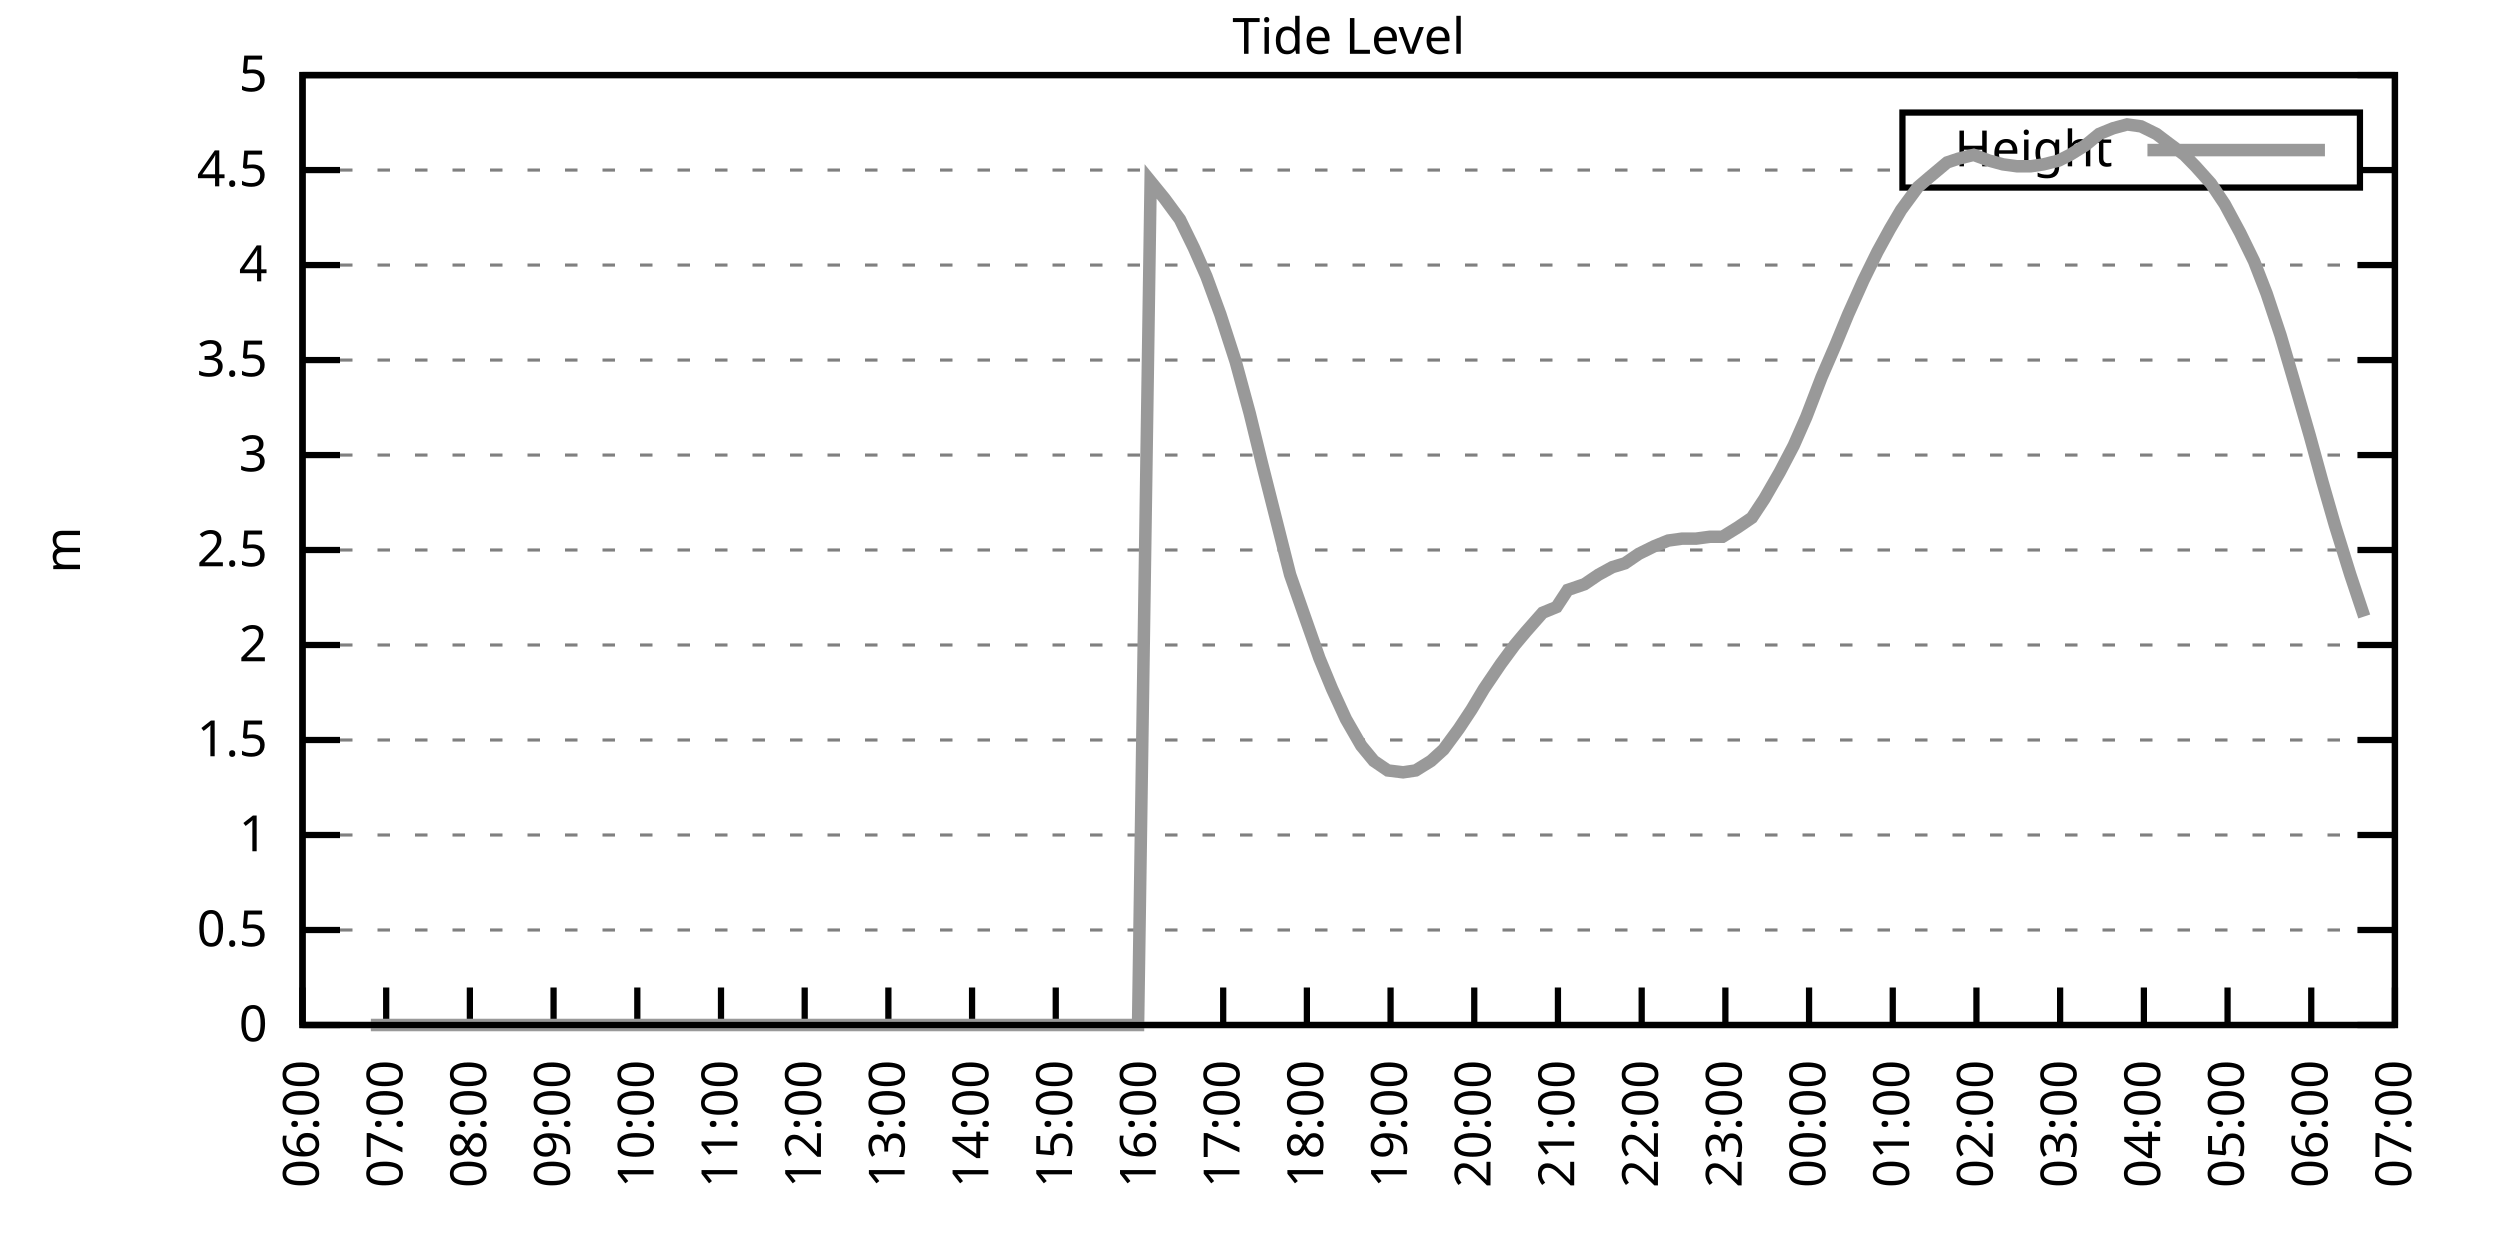
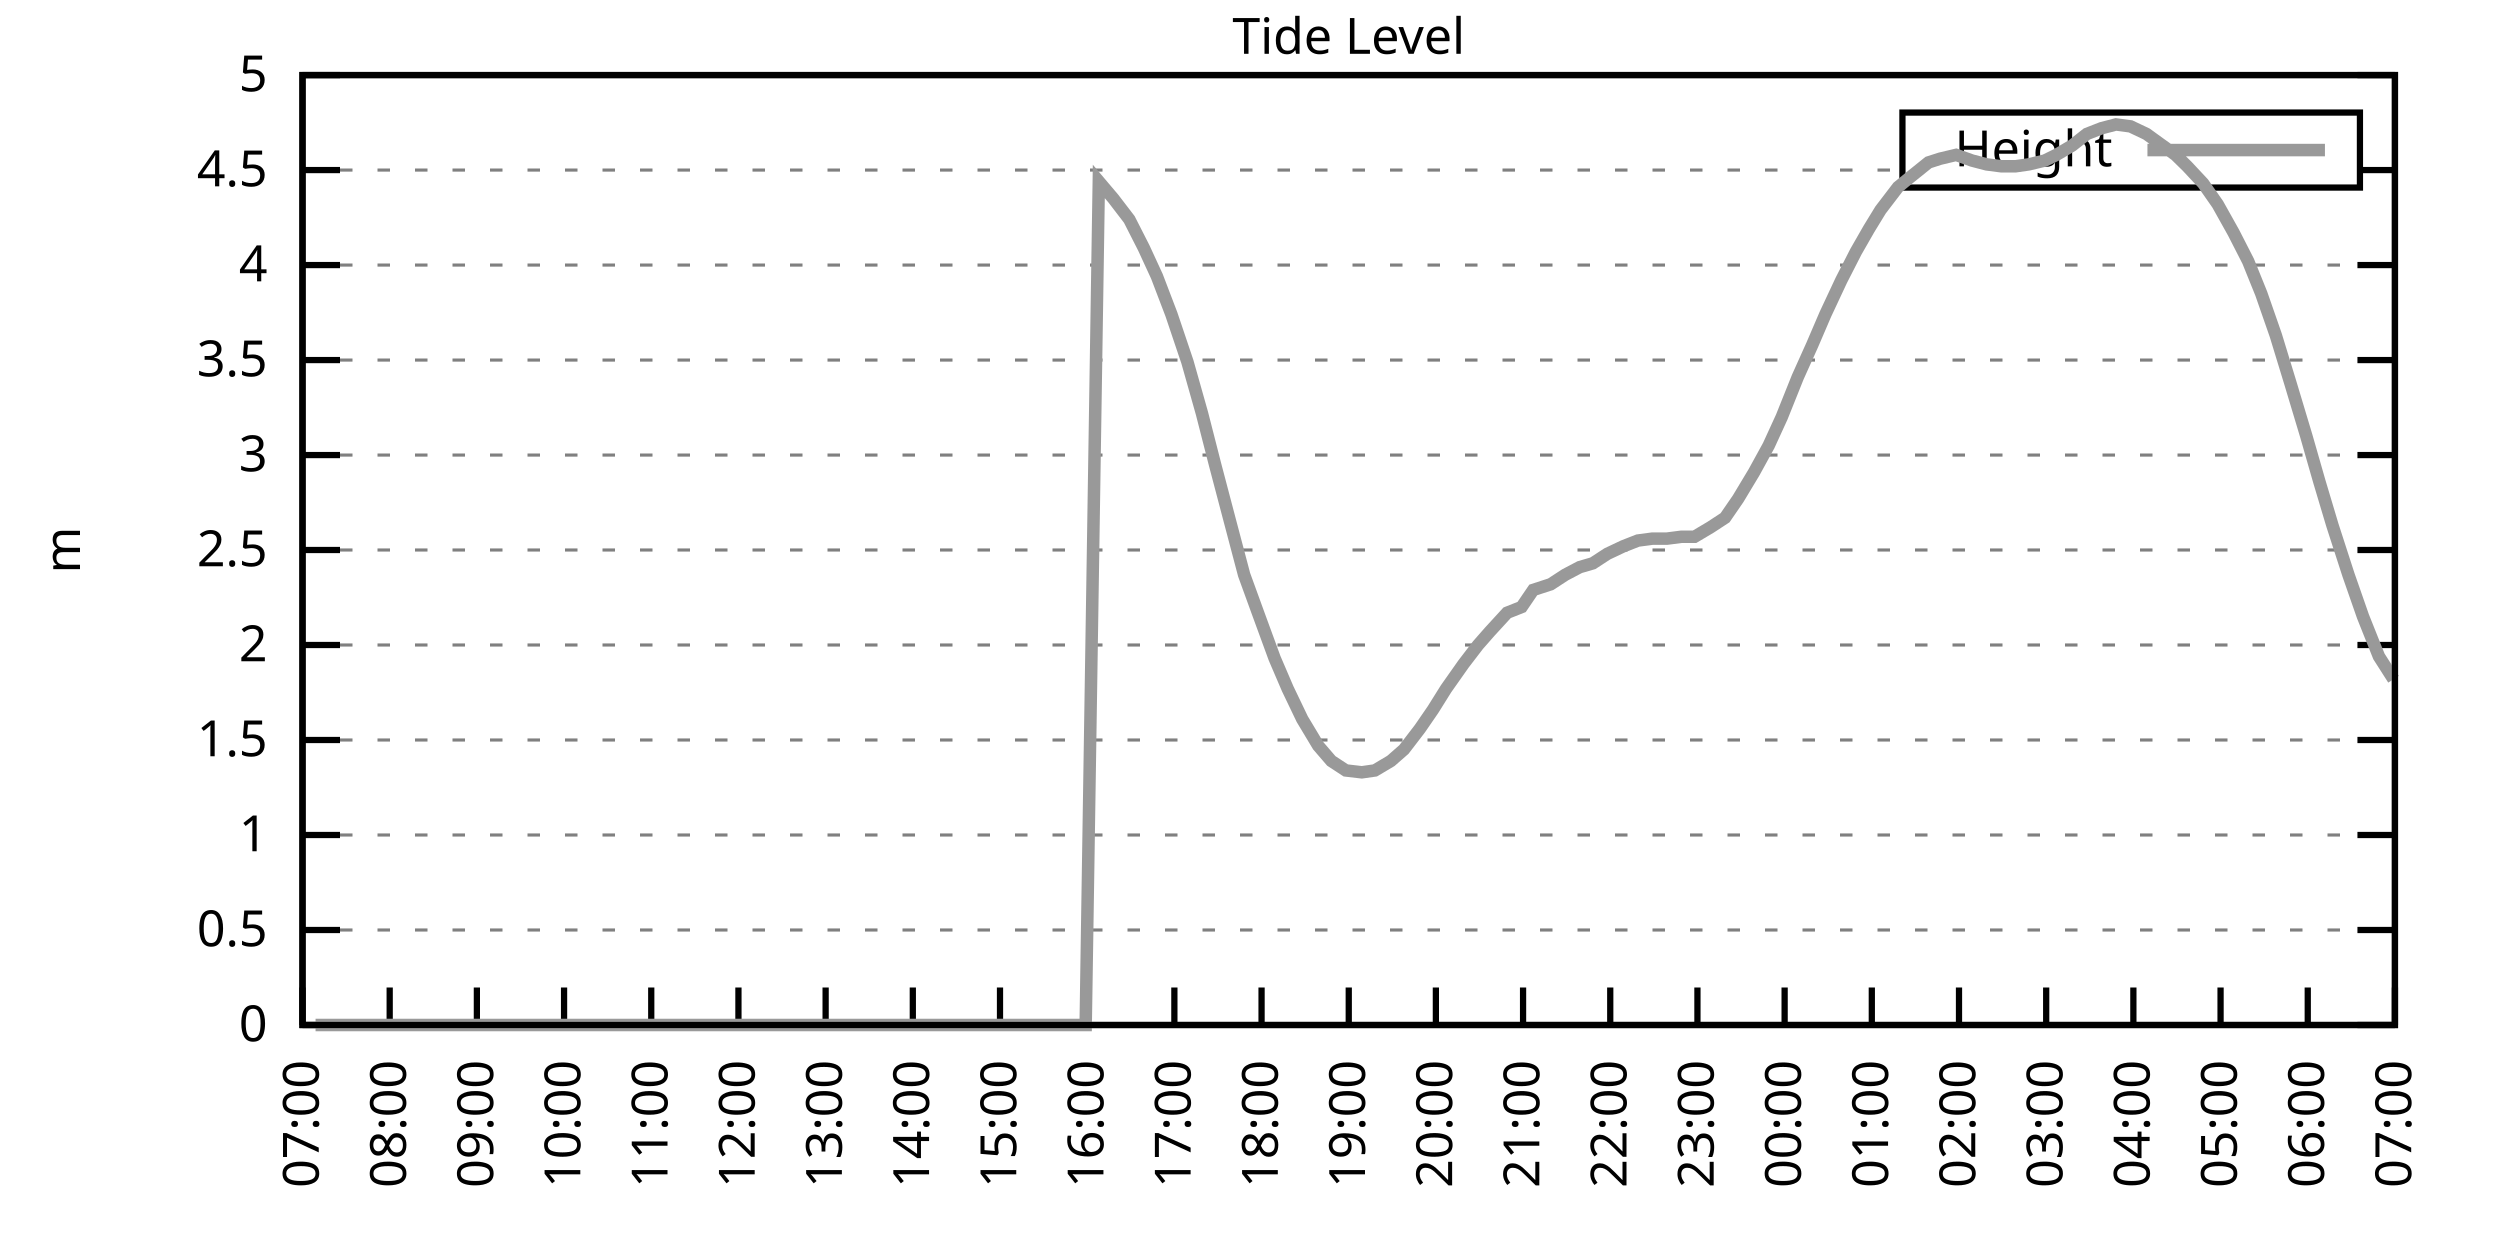
<svg xmlns="http://www.w3.org/2000/svg" xmlns:xlink="http://www.w3.org/1999/xlink" width="400" height="200" viewBox="0 0 400 200">
  <g id="gnuplot_canvas">
    <rect x="0" y="0" width="400" height="200" fill="none" />
    <defs>
      <circle id="gpDot" r="0.5" stroke-width="0.5" stroke="currentColor" />
      <path id="gpPt0" stroke-width="0.333" stroke="currentColor" d="M-1,0 h2 M0,-1 v2" />
      <path id="gpPt1" stroke-width="0.333" stroke="currentColor" d="M-1,-1 L1,1 M1,-1 L-1,1" />
      <path id="gpPt2" stroke-width="0.333" stroke="currentColor" d="M-1,0 L1,0 M0,-1 L0,1 M-1,-1 L1,1 M-1,1 L1,-1" />
      <rect id="gpPt3" stroke-width="0.333" stroke="currentColor" x="-1" y="-1" width="2" height="2" />
      <rect id="gpPt4" stroke-width="0.333" stroke="currentColor" fill="currentColor" x="-1" y="-1" width="2" height="2" />
      <circle id="gpPt5" stroke-width="0.333" stroke="currentColor" cx="0" cy="0" r="1" />
      <use xlink:href="#gpPt5" id="gpPt6" fill="currentColor" stroke="none" />
      <path id="gpPt7" stroke-width="0.333" stroke="currentColor" d="M0,-1.33 L-1.33,0.67 L1.33,0.67 z" />
      <use xlink:href="#gpPt7" id="gpPt8" fill="currentColor" stroke="none" />
      <use xlink:href="#gpPt7" id="gpPt9" stroke="currentColor" transform="rotate(180)" />
      <use xlink:href="#gpPt9" id="gpPt10" fill="currentColor" stroke="none" />
      <use xlink:href="#gpPt3" id="gpPt11" stroke="currentColor" transform="rotate(45)" />
      <use xlink:href="#gpPt11" id="gpPt12" fill="currentColor" stroke="none" />
      <path id="gpPt13" stroke-width="0.333" stroke="currentColor" d="M0,1.330 L1.265,0.411 L0.782,-1.067 L-0.782,-1.076 L-1.265,0.411 z" />
      <use xlink:href="#gpPt13" id="gpPt14" fill="currentColor" stroke="none" />
      <filter id="textbox" filterUnits="objectBoundingBox" x="0" y="0" height="1" width="1">
        <feFlood flood-color="white" flood-opacity="1" result="bgnd" />
        <feComposite in="SourceGraphic" in2="bgnd" operator="atop" />
      </filter>
      <filter id="greybox" filterUnits="objectBoundingBox" x="0" y="0" height="1" width="1">
        <feFlood flood-color="lightgrey" flood-opacity="1" result="grey" />
        <feComposite in="SourceGraphic" in2="grey" operator="atop" />
      </filter>
    </defs>
    <g fill="none" color="white" stroke="currentColor" stroke-width="1.00" stroke-linecap="butt" stroke-linejoin="miter">
</g>
    <g fill="none" color="black" stroke="currentColor" stroke-width="1.00" stroke-linecap="butt" stroke-linejoin="miter">
      <g stroke="none" shape-rendering="crispEdges">
        <polygon fill="rgb(255, 255, 255)" points="48.40,164.00 383.18,164.00 383.18,12.02 48.40,12.02 " />
      </g>
    </g>
    <g fill="none" color="black" stroke="currentColor" stroke-width="1.00" stroke-linecap="butt" stroke-linejoin="miter">
</g>
    <g fill="none" color="black" stroke="black" stroke-width="0.50" stroke-linecap="butt" stroke-linejoin="miter">
</g>
    <g fill="none" color="gray" stroke="currentColor" stroke-width="0.50" stroke-linecap="butt" stroke-linejoin="miter">
      <path stroke="gray" stroke-dasharray="2,4" class="gridline" d="M48.40,164.00 L383.19,164.00  " />
    </g>
    <g fill="none" color="gray" stroke="gray" stroke-width="1.00" stroke-linecap="butt" stroke-linejoin="miter">
</g>
    <g fill="none" color="black" stroke="currentColor" stroke-width="1.00" stroke-linecap="butt" stroke-linejoin="miter">
      <path stroke="black" d="M48.40,164.00 L54.40,164.00 M383.19,164.00 L377.19,164.00  " />
      <g transform="translate(42.80,166.60)" stroke="none" fill="black" font-family="Sans" font-size="8.00" text-anchor="end">
        <text>
          <tspan font-family="Sans"> 0</tspan>
        </text>
      </g>
    </g>
    <g fill="none" color="black" stroke="currentColor" stroke-width="1.00" stroke-linecap="butt" stroke-linejoin="miter">
</g>
    <g fill="none" color="black" stroke="black" stroke-width="0.50" stroke-linecap="butt" stroke-linejoin="miter">
</g>
    <g fill="none" color="gray" stroke="currentColor" stroke-width="0.50" stroke-linecap="butt" stroke-linejoin="miter">
      <path stroke="gray" stroke-dasharray="2,4" class="gridline" d="M48.40,148.80 L383.19,148.80  " />
    </g>
    <g fill="none" color="gray" stroke="gray" stroke-width="1.00" stroke-linecap="butt" stroke-linejoin="miter">
</g>
    <g fill="none" color="black" stroke="currentColor" stroke-width="1.00" stroke-linecap="butt" stroke-linejoin="miter">
      <path stroke="black" d="M48.40,148.80 L54.40,148.80 M383.19,148.80 L377.19,148.80  " />
      <g transform="translate(42.80,151.40)" stroke="none" fill="black" font-family="Sans" font-size="8.00" text-anchor="end">
        <text>
          <tspan font-family="Sans"> 0.5</tspan>
        </text>
      </g>
    </g>
    <g fill="none" color="black" stroke="currentColor" stroke-width="1.00" stroke-linecap="butt" stroke-linejoin="miter">
</g>
    <g fill="none" color="black" stroke="black" stroke-width="0.50" stroke-linecap="butt" stroke-linejoin="miter">
</g>
    <g fill="none" color="gray" stroke="currentColor" stroke-width="0.50" stroke-linecap="butt" stroke-linejoin="miter">
      <path stroke="gray" stroke-dasharray="2,4" class="gridline" d="M48.40,133.60 L383.19,133.60  " />
    </g>
    <g fill="none" color="gray" stroke="gray" stroke-width="1.00" stroke-linecap="butt" stroke-linejoin="miter">
</g>
    <g fill="none" color="black" stroke="currentColor" stroke-width="1.00" stroke-linecap="butt" stroke-linejoin="miter">
      <path stroke="black" d="M48.40,133.60 L54.40,133.60 M383.19,133.60 L377.19,133.60  " />
      <g transform="translate(42.80,136.20)" stroke="none" fill="black" font-family="Sans" font-size="8.00" text-anchor="end">
        <text>
          <tspan font-family="Sans"> 1</tspan>
        </text>
      </g>
    </g>
    <g fill="none" color="black" stroke="currentColor" stroke-width="1.00" stroke-linecap="butt" stroke-linejoin="miter">
</g>
    <g fill="none" color="black" stroke="black" stroke-width="0.50" stroke-linecap="butt" stroke-linejoin="miter">
</g>
    <g fill="none" color="gray" stroke="currentColor" stroke-width="0.50" stroke-linecap="butt" stroke-linejoin="miter">
      <path stroke="gray" stroke-dasharray="2,4" class="gridline" d="M48.40,118.40 L383.19,118.40  " />
    </g>
    <g fill="none" color="gray" stroke="gray" stroke-width="1.00" stroke-linecap="butt" stroke-linejoin="miter">
</g>
    <g fill="none" color="black" stroke="currentColor" stroke-width="1.00" stroke-linecap="butt" stroke-linejoin="miter">
      <path stroke="black" d="M48.40,118.40 L54.40,118.40 M383.19,118.40 L377.19,118.40  " />
      <g transform="translate(42.80,121.00)" stroke="none" fill="black" font-family="Sans" font-size="8.00" text-anchor="end">
        <text>
          <tspan font-family="Sans"> 1.5</tspan>
        </text>
      </g>
    </g>
    <g fill="none" color="black" stroke="currentColor" stroke-width="1.00" stroke-linecap="butt" stroke-linejoin="miter">
</g>
    <g fill="none" color="black" stroke="black" stroke-width="0.50" stroke-linecap="butt" stroke-linejoin="miter">
</g>
    <g fill="none" color="gray" stroke="currentColor" stroke-width="0.50" stroke-linecap="butt" stroke-linejoin="miter">
      <path stroke="gray" stroke-dasharray="2,4" class="gridline" d="M48.40,103.20 L383.19,103.20  " />
    </g>
    <g fill="none" color="gray" stroke="gray" stroke-width="1.00" stroke-linecap="butt" stroke-linejoin="miter">
</g>
    <g fill="none" color="black" stroke="currentColor" stroke-width="1.00" stroke-linecap="butt" stroke-linejoin="miter">
      <path stroke="black" d="M48.40,103.20 L54.40,103.20 M383.19,103.20 L377.19,103.20  " />
      <g transform="translate(42.80,105.80)" stroke="none" fill="black" font-family="Sans" font-size="8.00" text-anchor="end">
        <text>
          <tspan font-family="Sans"> 2</tspan>
        </text>
      </g>
    </g>
    <g fill="none" color="black" stroke="currentColor" stroke-width="1.00" stroke-linecap="butt" stroke-linejoin="miter">
</g>
    <g fill="none" color="black" stroke="black" stroke-width="0.50" stroke-linecap="butt" stroke-linejoin="miter">
</g>
    <g fill="none" color="gray" stroke="currentColor" stroke-width="0.50" stroke-linecap="butt" stroke-linejoin="miter">
      <path stroke="gray" stroke-dasharray="2,4" class="gridline" d="M48.40,88.00 L383.19,88.00  " />
    </g>
    <g fill="none" color="gray" stroke="gray" stroke-width="1.00" stroke-linecap="butt" stroke-linejoin="miter">
</g>
    <g fill="none" color="black" stroke="currentColor" stroke-width="1.00" stroke-linecap="butt" stroke-linejoin="miter">
      <path stroke="black" d="M48.40,88.00 L54.40,88.00 M383.19,88.00 L377.19,88.00  " />
      <g transform="translate(42.80,90.60)" stroke="none" fill="black" font-family="Sans" font-size="8.00" text-anchor="end">
        <text>
          <tspan font-family="Sans"> 2.5</tspan>
        </text>
      </g>
    </g>
    <g fill="none" color="black" stroke="currentColor" stroke-width="1.00" stroke-linecap="butt" stroke-linejoin="miter">
</g>
    <g fill="none" color="black" stroke="black" stroke-width="0.50" stroke-linecap="butt" stroke-linejoin="miter">
</g>
    <g fill="none" color="gray" stroke="currentColor" stroke-width="0.50" stroke-linecap="butt" stroke-linejoin="miter">
      <path stroke="gray" stroke-dasharray="2,4" class="gridline" d="M48.40,72.81 L383.19,72.81  " />
    </g>
    <g fill="none" color="gray" stroke="gray" stroke-width="1.00" stroke-linecap="butt" stroke-linejoin="miter">
</g>
    <g fill="none" color="black" stroke="currentColor" stroke-width="1.00" stroke-linecap="butt" stroke-linejoin="miter">
      <path stroke="black" d="M48.40,72.81 L54.40,72.81 M383.19,72.81 L377.19,72.81  " />
      <g transform="translate(42.80,75.41)" stroke="none" fill="black" font-family="Sans" font-size="8.00" text-anchor="end">
        <text>
          <tspan font-family="Sans"> 3</tspan>
        </text>
      </g>
    </g>
    <g fill="none" color="black" stroke="currentColor" stroke-width="1.00" stroke-linecap="butt" stroke-linejoin="miter">
</g>
    <g fill="none" color="black" stroke="black" stroke-width="0.50" stroke-linecap="butt" stroke-linejoin="miter">
</g>
    <g fill="none" color="gray" stroke="currentColor" stroke-width="0.50" stroke-linecap="butt" stroke-linejoin="miter">
      <path stroke="gray" stroke-dasharray="2,4" class="gridline" d="M48.40,57.61 L383.19,57.61  " />
    </g>
    <g fill="none" color="gray" stroke="gray" stroke-width="1.00" stroke-linecap="butt" stroke-linejoin="miter">
</g>
    <g fill="none" color="black" stroke="currentColor" stroke-width="1.00" stroke-linecap="butt" stroke-linejoin="miter">
      <path stroke="black" d="M48.40,57.61 L54.40,57.61 M383.19,57.61 L377.19,57.61  " />
      <g transform="translate(42.80,60.21)" stroke="none" fill="black" font-family="Sans" font-size="8.00" text-anchor="end">
        <text>
          <tspan font-family="Sans"> 3.5</tspan>
        </text>
      </g>
    </g>
    <g fill="none" color="black" stroke="currentColor" stroke-width="1.00" stroke-linecap="butt" stroke-linejoin="miter">
</g>
    <g fill="none" color="black" stroke="black" stroke-width="0.50" stroke-linecap="butt" stroke-linejoin="miter">
</g>
    <g fill="none" color="gray" stroke="currentColor" stroke-width="0.50" stroke-linecap="butt" stroke-linejoin="miter">
      <path stroke="gray" stroke-dasharray="2,4" class="gridline" d="M48.40,42.41 L383.19,42.41  " />
    </g>
    <g fill="none" color="gray" stroke="gray" stroke-width="1.00" stroke-linecap="butt" stroke-linejoin="miter">
</g>
    <g fill="none" color="black" stroke="currentColor" stroke-width="1.00" stroke-linecap="butt" stroke-linejoin="miter">
      <path stroke="black" d="M48.40,42.41 L54.40,42.41 M383.19,42.41 L377.19,42.41  " />
      <g transform="translate(42.80,45.01)" stroke="none" fill="black" font-family="Sans" font-size="8.00" text-anchor="end">
        <text>
          <tspan font-family="Sans"> 4</tspan>
        </text>
      </g>
    </g>
    <g fill="none" color="black" stroke="currentColor" stroke-width="1.00" stroke-linecap="butt" stroke-linejoin="miter">
</g>
    <g fill="none" color="black" stroke="black" stroke-width="0.50" stroke-linecap="butt" stroke-linejoin="miter">
</g>
    <g fill="none" color="gray" stroke="currentColor" stroke-width="0.50" stroke-linecap="butt" stroke-linejoin="miter">
      <path stroke="gray" stroke-dasharray="2,4" class="gridline" d="M48.40,27.21 L304.39,27.21 M377.59,27.21 L383.19,27.21  " />
    </g>
    <g fill="none" color="gray" stroke="gray" stroke-width="1.00" stroke-linecap="butt" stroke-linejoin="miter">
</g>
    <g fill="none" color="black" stroke="currentColor" stroke-width="1.00" stroke-linecap="butt" stroke-linejoin="miter">
      <path stroke="black" d="M48.40,27.21 L54.40,27.21 M383.19,27.21 L377.19,27.21  " />
      <g transform="translate(42.80,29.81)" stroke="none" fill="black" font-family="Sans" font-size="8.00" text-anchor="end">
        <text>
          <tspan font-family="Sans"> 4.5</tspan>
        </text>
      </g>
    </g>
    <g fill="none" color="black" stroke="currentColor" stroke-width="1.00" stroke-linecap="butt" stroke-linejoin="miter">
</g>
    <g fill="none" color="black" stroke="black" stroke-width="0.50" stroke-linecap="butt" stroke-linejoin="miter">
</g>
    <g fill="none" color="gray" stroke="currentColor" stroke-width="0.50" stroke-linecap="butt" stroke-linejoin="miter">
      <path stroke="gray" stroke-dasharray="2,4" class="gridline" d="M48.40,12.01 L383.19,12.01  " />
    </g>
    <g fill="none" color="gray" stroke="gray" stroke-width="1.00" stroke-linecap="butt" stroke-linejoin="miter">
</g>
    <g fill="none" color="black" stroke="currentColor" stroke-width="1.00" stroke-linecap="butt" stroke-linejoin="miter">
      <path stroke="black" d="M48.40,12.01 L54.40,12.01 M383.19,12.01 L377.19,12.01  " />
      <g transform="translate(42.80,14.61)" stroke="none" fill="black" font-family="Sans" font-size="8.00" text-anchor="end">
        <text>
          <tspan font-family="Sans"> 5</tspan>
        </text>
      </g>
    </g>
    <g fill="none" color="black" stroke="currentColor" stroke-width="1.00" stroke-linecap="butt" stroke-linejoin="miter">
      <path stroke="black" d="M48.40,164.00 L48.40,158.00  " />
      <g transform="translate(51.00,169.60) rotate(270.00)" stroke="none" fill="black" font-family="Sans" font-size="8.00" text-anchor="end">
        <text>
-           <tspan font-family="Sans">06:00</tspan>
-         </text>
-       </g>
-     </g>
-     <g fill="none" color="black" stroke="currentColor" stroke-width="1.00" stroke-linecap="butt" stroke-linejoin="miter">
-       <path stroke="black" d="M61.79,164.00 L61.79,158.00  " />
-       <g transform="translate(64.39,169.60) rotate(270.00)" stroke="none" fill="black" font-family="Sans" font-size="8.00" text-anchor="end">
-         <text>
          <tspan font-family="Sans">07:00</tspan>
        </text>
      </g>
    </g>
    <g fill="none" color="black" stroke="currentColor" stroke-width="1.00" stroke-linecap="butt" stroke-linejoin="miter">
-       <path stroke="black" d="M75.18,164.00 L75.18,158.00  " />
-       <g transform="translate(77.78,169.60) rotate(270.00)" stroke="none" fill="black" font-family="Sans" font-size="8.00" text-anchor="end">
+       <path stroke="black" d="M62.35,164.00 L62.35,158.00  " />
+       <g transform="translate(64.95,169.60) rotate(270.00)" stroke="none" fill="black" font-family="Sans" font-size="8.00" text-anchor="end">
        <text>
          <tspan font-family="Sans">08:00</tspan>
        </text>
      </g>
    </g>
    <g fill="none" color="black" stroke="currentColor" stroke-width="1.00" stroke-linecap="butt" stroke-linejoin="miter">
-       <path stroke="black" d="M88.57,164.00 L88.57,158.00  " />
-       <g transform="translate(91.17,169.60) rotate(270.00)" stroke="none" fill="black" font-family="Sans" font-size="8.00" text-anchor="end">
+       <path stroke="black" d="M76.30,164.00 L76.30,158.00  " />
+       <g transform="translate(78.90,169.60) rotate(270.00)" stroke="none" fill="black" font-family="Sans" font-size="8.00" text-anchor="end">
        <text>
          <tspan font-family="Sans">09:00</tspan>
        </text>
      </g>
    </g>
    <g fill="none" color="black" stroke="currentColor" stroke-width="1.00" stroke-linecap="butt" stroke-linejoin="miter">
-       <path stroke="black" d="M101.97,164.00 L101.97,158.00  " />
-       <g transform="translate(104.57,169.60) rotate(270.00)" stroke="none" fill="black" font-family="Sans" font-size="8.00" text-anchor="end">
+       <path stroke="black" d="M90.25,164.00 L90.25,158.00  " />
+       <g transform="translate(92.85,169.60) rotate(270.00)" stroke="none" fill="black" font-family="Sans" font-size="8.00" text-anchor="end">
        <text>
          <tspan font-family="Sans">10:00</tspan>
        </text>
      </g>
    </g>
    <g fill="none" color="black" stroke="currentColor" stroke-width="1.00" stroke-linecap="butt" stroke-linejoin="miter">
-       <path stroke="black" d="M115.36,164.00 L115.36,158.00  " />
-       <g transform="translate(117.96,169.60) rotate(270.00)" stroke="none" fill="black" font-family="Sans" font-size="8.00" text-anchor="end">
+       <path stroke="black" d="M104.20,164.00 L104.20,158.00  " />
+       <g transform="translate(106.80,169.60) rotate(270.00)" stroke="none" fill="black" font-family="Sans" font-size="8.00" text-anchor="end">
        <text>
          <tspan font-family="Sans">11:00</tspan>
        </text>
      </g>
    </g>
    <g fill="none" color="black" stroke="currentColor" stroke-width="1.00" stroke-linecap="butt" stroke-linejoin="miter">
-       <path stroke="black" d="M128.75,164.00 L128.75,158.00  " />
-       <g transform="translate(131.35,169.60) rotate(270.00)" stroke="none" fill="black" font-family="Sans" font-size="8.00" text-anchor="end">
+       <path stroke="black" d="M118.15,164.00 L118.15,158.00  " />
+       <g transform="translate(120.75,169.60) rotate(270.00)" stroke="none" fill="black" font-family="Sans" font-size="8.00" text-anchor="end">
        <text>
          <tspan font-family="Sans">12:00</tspan>
        </text>
      </g>
    </g>
    <g fill="none" color="black" stroke="currentColor" stroke-width="1.00" stroke-linecap="butt" stroke-linejoin="miter">
-       <path stroke="black" d="M142.14,164.00 L142.14,158.00  " />
-       <g transform="translate(144.74,169.60) rotate(270.00)" stroke="none" fill="black" font-family="Sans" font-size="8.00" text-anchor="end">
+       <path stroke="black" d="M132.10,164.00 L132.10,158.00  " />
+       <g transform="translate(134.70,169.60) rotate(270.00)" stroke="none" fill="black" font-family="Sans" font-size="8.00" text-anchor="end">
        <text>
          <tspan font-family="Sans">13:00</tspan>
        </text>
      </g>
    </g>
    <g fill="none" color="black" stroke="currentColor" stroke-width="1.00" stroke-linecap="butt" stroke-linejoin="miter">
-       <path stroke="black" d="M155.53,164.00 L155.53,158.00  " />
-       <g transform="translate(158.13,169.60) rotate(270.00)" stroke="none" fill="black" font-family="Sans" font-size="8.00" text-anchor="end">
+       <path stroke="black" d="M146.05,164.00 L146.05,158.00  " />
+       <g transform="translate(148.65,169.60) rotate(270.00)" stroke="none" fill="black" font-family="Sans" font-size="8.00" text-anchor="end">
        <text>
          <tspan font-family="Sans">14:00</tspan>
        </text>
      </g>
    </g>
    <g fill="none" color="black" stroke="currentColor" stroke-width="1.00" stroke-linecap="butt" stroke-linejoin="miter">
-       <path stroke="black" d="M168.92,164.00 L168.92,158.00  " />
-       <g transform="translate(171.52,169.60) rotate(270.00)" stroke="none" fill="black" font-family="Sans" font-size="8.00" text-anchor="end">
+       <path stroke="black" d="M160.00,164.00 L160.00,158.00  " />
+       <g transform="translate(162.60,169.60) rotate(270.00)" stroke="none" fill="black" font-family="Sans" font-size="8.00" text-anchor="end">
        <text>
          <tspan font-family="Sans">15:00</tspan>
        </text>
      </g>
    </g>
    <g fill="none" color="black" stroke="currentColor" stroke-width="1.00" stroke-linecap="butt" stroke-linejoin="miter">
-       <path stroke="black" d="M182.32,164.00 L182.32,158.00  " />
-       <g transform="translate(184.92,169.60) rotate(270.00)" stroke="none" fill="black" font-family="Sans" font-size="8.00" text-anchor="end">
+       <path stroke="black" d="M173.95,164.00 L173.95,158.00  " />
+       <g transform="translate(176.55,169.60) rotate(270.00)" stroke="none" fill="black" font-family="Sans" font-size="8.00" text-anchor="end">
        <text>
          <tspan font-family="Sans">16:00</tspan>
        </text>
      </g>
    </g>
    <g fill="none" color="black" stroke="currentColor" stroke-width="1.00" stroke-linecap="butt" stroke-linejoin="miter">
-       <path stroke="black" d="M195.71,164.00 L195.71,158.00  " />
-       <g transform="translate(198.31,169.60) rotate(270.00)" stroke="none" fill="black" font-family="Sans" font-size="8.00" text-anchor="end">
+       <path stroke="black" d="M187.90,164.00 L187.90,158.00  " />
+       <g transform="translate(190.50,169.60) rotate(270.00)" stroke="none" fill="black" font-family="Sans" font-size="8.00" text-anchor="end">
        <text>
          <tspan font-family="Sans">17:00</tspan>
        </text>
      </g>
    </g>
    <g fill="none" color="black" stroke="currentColor" stroke-width="1.00" stroke-linecap="butt" stroke-linejoin="miter">
-       <path stroke="black" d="M209.10,164.00 L209.10,158.00  " />
-       <g transform="translate(211.70,169.60) rotate(270.00)" stroke="none" fill="black" font-family="Sans" font-size="8.00" text-anchor="end">
+       <path stroke="black" d="M201.85,164.00 L201.85,158.00  " />
+       <g transform="translate(204.45,169.60) rotate(270.00)" stroke="none" fill="black" font-family="Sans" font-size="8.00" text-anchor="end">
        <text>
          <tspan font-family="Sans">18:00</tspan>
        </text>
      </g>
    </g>
    <g fill="none" color="black" stroke="currentColor" stroke-width="1.00" stroke-linecap="butt" stroke-linejoin="miter">
-       <path stroke="black" d="M222.49,164.00 L222.49,158.00  " />
-       <g transform="translate(225.09,169.60) rotate(270.00)" stroke="none" fill="black" font-family="Sans" font-size="8.00" text-anchor="end">
+       <path stroke="black" d="M215.80,164.00 L215.80,158.00  " />
+       <g transform="translate(218.40,169.60) rotate(270.00)" stroke="none" fill="black" font-family="Sans" font-size="8.00" text-anchor="end">
        <text>
          <tspan font-family="Sans">19:00</tspan>
        </text>
      </g>
    </g>
    <g fill="none" color="black" stroke="currentColor" stroke-width="1.00" stroke-linecap="butt" stroke-linejoin="miter">
-       <path stroke="black" d="M235.88,164.00 L235.88,158.00  " />
-       <g transform="translate(238.48,169.60) rotate(270.00)" stroke="none" fill="black" font-family="Sans" font-size="8.00" text-anchor="end">
+       <path stroke="black" d="M229.74,164.00 L229.74,158.00  " />
+       <g transform="translate(232.34,169.60) rotate(270.00)" stroke="none" fill="black" font-family="Sans" font-size="8.00" text-anchor="end">
        <text>
          <tspan font-family="Sans">20:00</tspan>
        </text>
      </g>
    </g>
    <g fill="none" color="black" stroke="currentColor" stroke-width="1.00" stroke-linecap="butt" stroke-linejoin="miter">
-       <path stroke="black" d="M249.27,164.00 L249.27,158.00  " />
-       <g transform="translate(251.87,169.60) rotate(270.00)" stroke="none" fill="black" font-family="Sans" font-size="8.00" text-anchor="end">
+       <path stroke="black" d="M243.69,164.00 L243.69,158.00  " />
+       <g transform="translate(246.29,169.60) rotate(270.00)" stroke="none" fill="black" font-family="Sans" font-size="8.00" text-anchor="end">
        <text>
          <tspan font-family="Sans">21:00</tspan>
        </text>
      </g>
    </g>
    <g fill="none" color="black" stroke="currentColor" stroke-width="1.00" stroke-linecap="butt" stroke-linejoin="miter">
-       <path stroke="black" d="M262.67,164.00 L262.67,158.00  " />
-       <g transform="translate(265.27,169.60) rotate(270.00)" stroke="none" fill="black" font-family="Sans" font-size="8.00" text-anchor="end">
+       <path stroke="black" d="M257.64,164.00 L257.64,158.00  " />
+       <g transform="translate(260.24,169.60) rotate(270.00)" stroke="none" fill="black" font-family="Sans" font-size="8.00" text-anchor="end">
        <text>
          <tspan font-family="Sans">22:00</tspan>
        </text>
      </g>
    </g>
    <g fill="none" color="black" stroke="currentColor" stroke-width="1.00" stroke-linecap="butt" stroke-linejoin="miter">
-       <path stroke="black" d="M276.06,164.00 L276.06,158.00  " />
-       <g transform="translate(278.66,169.60) rotate(270.00)" stroke="none" fill="black" font-family="Sans" font-size="8.00" text-anchor="end">
+       <path stroke="black" d="M271.59,164.00 L271.59,158.00  " />
+       <g transform="translate(274.19,169.60) rotate(270.00)" stroke="none" fill="black" font-family="Sans" font-size="8.00" text-anchor="end">
        <text>
          <tspan font-family="Sans">23:00</tspan>
        </text>
      </g>
    </g>
    <g fill="none" color="black" stroke="currentColor" stroke-width="1.00" stroke-linecap="butt" stroke-linejoin="miter">
-       <path stroke="black" d="M289.45,164.00 L289.45,158.00  " />
-       <g transform="translate(292.05,169.60) rotate(270.00)" stroke="none" fill="black" font-family="Sans" font-size="8.00" text-anchor="end">
+       <path stroke="black" d="M285.54,164.00 L285.54,158.00  " />
+       <g transform="translate(288.14,169.60) rotate(270.00)" stroke="none" fill="black" font-family="Sans" font-size="8.00" text-anchor="end">
        <text>
          <tspan font-family="Sans">00:00</tspan>
        </text>
      </g>
    </g>
    <g fill="none" color="black" stroke="currentColor" stroke-width="1.00" stroke-linecap="butt" stroke-linejoin="miter">
-       <path stroke="black" d="M302.84,164.00 L302.84,158.00  " />
-       <g transform="translate(305.44,169.60) rotate(270.00)" stroke="none" fill="black" font-family="Sans" font-size="8.00" text-anchor="end">
+       <path stroke="black" d="M299.49,164.00 L299.49,158.00  " />
+       <g transform="translate(302.09,169.60) rotate(270.00)" stroke="none" fill="black" font-family="Sans" font-size="8.00" text-anchor="end">
        <text>
          <tspan font-family="Sans">01:00</tspan>
        </text>
      </g>
    </g>
    <g fill="none" color="black" stroke="currentColor" stroke-width="1.00" stroke-linecap="butt" stroke-linejoin="miter">
-       <path stroke="black" d="M316.23,164.00 L316.23,158.00  " />
-       <g transform="translate(318.83,169.60) rotate(270.00)" stroke="none" fill="black" font-family="Sans" font-size="8.00" text-anchor="end">
+       <path stroke="black" d="M313.44,164.00 L313.44,158.00  " />
+       <g transform="translate(316.04,169.60) rotate(270.00)" stroke="none" fill="black" font-family="Sans" font-size="8.00" text-anchor="end">
        <text>
          <tspan font-family="Sans">02:00</tspan>
        </text>
      </g>
    </g>
    <g fill="none" color="black" stroke="currentColor" stroke-width="1.00" stroke-linecap="butt" stroke-linejoin="miter">
-       <path stroke="black" d="M329.62,164.00 L329.62,158.00  " />
-       <g transform="translate(332.22,169.60) rotate(270.00)" stroke="none" fill="black" font-family="Sans" font-size="8.00" text-anchor="end">
+       <path stroke="black" d="M327.39,164.00 L327.39,158.00  " />
+       <g transform="translate(329.99,169.60) rotate(270.00)" stroke="none" fill="black" font-family="Sans" font-size="8.00" text-anchor="end">
        <text>
          <tspan font-family="Sans">03:00</tspan>
        </text>
      </g>
    </g>
    <g fill="none" color="black" stroke="currentColor" stroke-width="1.00" stroke-linecap="butt" stroke-linejoin="miter">
-       <path stroke="black" d="M343.02,164.00 L343.02,158.00  " />
-       <g transform="translate(345.62,169.60) rotate(270.00)" stroke="none" fill="black" font-family="Sans" font-size="8.00" text-anchor="end">
+       <path stroke="black" d="M341.34,164.00 L341.34,158.00  " />
+       <g transform="translate(343.94,169.60) rotate(270.00)" stroke="none" fill="black" font-family="Sans" font-size="8.00" text-anchor="end">
        <text>
          <tspan font-family="Sans">04:00</tspan>
        </text>
      </g>
    </g>
    <g fill="none" color="black" stroke="currentColor" stroke-width="1.00" stroke-linecap="butt" stroke-linejoin="miter">
-       <path stroke="black" d="M356.41,164.00 L356.41,158.00  " />
-       <g transform="translate(359.01,169.60) rotate(270.00)" stroke="none" fill="black" font-family="Sans" font-size="8.00" text-anchor="end">
+       <path stroke="black" d="M355.29,164.00 L355.29,158.00  " />
+       <g transform="translate(357.89,169.60) rotate(270.00)" stroke="none" fill="black" font-family="Sans" font-size="8.00" text-anchor="end">
        <text>
          <tspan font-family="Sans">05:00</tspan>
        </text>
      </g>
    </g>
    <g fill="none" color="black" stroke="currentColor" stroke-width="1.00" stroke-linecap="butt" stroke-linejoin="miter">
-       <path stroke="black" d="M369.80,164.00 L369.80,158.00  " />
-       <g transform="translate(372.40,169.60) rotate(270.00)" stroke="none" fill="black" font-family="Sans" font-size="8.00" text-anchor="end">
+       <path stroke="black" d="M369.24,164.00 L369.24,158.00  " />
+       <g transform="translate(371.84,169.60) rotate(270.00)" stroke="none" fill="black" font-family="Sans" font-size="8.00" text-anchor="end">
        <text>
          <tspan font-family="Sans">06:00</tspan>
        </text>
      </g>
    </g>
    <g fill="none" color="black" stroke="currentColor" stroke-width="1.00" stroke-linecap="butt" stroke-linejoin="miter">
      <path stroke="black" d="M383.19,164.00 L383.19,158.00  " />
      <g transform="translate(385.79,169.60) rotate(270.00)" stroke="none" fill="black" font-family="Sans" font-size="8.00" text-anchor="end">
        <text>
          <tspan font-family="Sans">07:00</tspan>
        </text>
      </g>
    </g>
    <g fill="none" color="black" stroke="currentColor" stroke-width="1.00" stroke-linecap="butt" stroke-linejoin="miter">
</g>
    <g fill="none" color="black" stroke="currentColor" stroke-width="1.00" stroke-linecap="butt" stroke-linejoin="miter">
      <path stroke="black" d="M48.40,12.01 L48.40,164.00 L383.19,164.00 L383.19,12.01 L48.40,12.01 Z  " />
    </g>
    <g fill="none" color="black" stroke="currentColor" stroke-width="1.00" stroke-linecap="butt" stroke-linejoin="miter">
</g>
    <g fill="none" color="black" stroke="currentColor" stroke-width="1.00" stroke-linecap="butt" stroke-linejoin="miter">
      <path stroke="black" d="M304.39,30.01 L304.39,18.01 L377.59,18.01 L377.59,30.01 L304.39,30.01 Z  " />
    </g>
    <g id="Tide_level_plot_1">
      <g fill="none" color="white" stroke="black" stroke-width="2.00" stroke-linecap="butt" stroke-linejoin="miter">
</g>
      <g fill="none" color="black" stroke="currentColor" stroke-width="2.00" stroke-linecap="butt" stroke-linejoin="miter">
        <g transform="translate(337.99,26.61)" stroke="none" fill="black" font-family="Sans" font-size="8.00" text-anchor="end">
          <text>
            <tspan font-family="Sans">Height</tspan>
          </text>
        </g>
      </g>
      <g fill="none" color="black" stroke="currentColor" stroke-width="2.00" stroke-linecap="butt" stroke-linejoin="miter">
-         <path stroke="rgb(153, 153, 153)" d="M343.59,24.01 L371.99,24.01 M59.34,164.00 L61.35,164.00 L63.80,164.00 L66.03,164.00 L68.04,164.00 L70.27,164.00   L72.50,164.00 L74.74,164.00 L76.75,164.00 L79.20,164.00 L81.66,164.00 L83.66,164.00 L86.12,164.00 L88.13,164.00   L90.14,164.00 L92.59,164.00 L95.05,164.00 L97.28,164.00 L99.29,164.00 L101.52,164.00 L103.53,164.00 L105.98,164.00   L108.44,164.00 L110.22,164.00 L112.68,164.00 L114.91,164.00 L117.14,164.00 L119.38,164.00 L121.83,164.00 L123.84,164.00   L126.29,164.00 L128.30,164.00 L130.76,164.00 L132.99,164.00 L135.00,164.00 L137.23,164.00 L139.46,164.00 L141.92,164.00   L143.93,164.00 L146.38,164.00 L148.61,164.00 L150.62,164.00 L153.08,164.00 L155.31,164.00 L157.32,164.00 L159.55,164.00   L161.78,164.00 L164.01,164.00 L166.25,164.00 L168.70,164.00 L170.93,164.00 L173.17,164.00 L175.17,164.00 L177.63,164.00   L179.64,164.00 L182.09,164.00 L184.10,29.03 L186.33,31.77 L188.79,35.11 L191.02,39.67 L193.03,44.23 L195.26,50.31   L197.72,57.91 L199.95,66.12 L201.96,74.33 L204.19,83.14 L206.42,91.96 L208.65,98.34 L211.11,105.33 L213.12,110.20   L215.35,115.06 L217.80,119.31 L219.81,121.75 L222.04,123.27 L224.50,123.57 L226.51,123.27 L228.96,121.75 L230.97,119.92   L233.43,116.58 L235.44,113.54 L237.44,110.20 L240.12,106.24 L242.36,103.20 L244.14,101.08 L246.82,98.04 L249.05,97.12   L250.84,94.39 L253.51,93.48 L255.75,91.96 L257.98,90.74 L259.99,90.13 L262.22,88.61 L264.67,87.40 L266.91,86.49   L269.14,86.18 L271.37,86.18 L273.60,85.88 L275.61,85.88 L278.07,84.36 L280.30,82.84 L282.31,79.80 L284.76,75.54   L286.99,71.29 L289.00,66.73 L291.46,60.34 L293.69,55.18 L295.70,50.31 L298.15,44.84 L300.39,40.28 L302.39,36.63   L304.18,33.59 L306.86,29.94 L308.64,28.42 L311.54,25.99 L313.33,25.39 L315.79,24.78 L318.24,25.69 L320.47,26.30   L322.70,26.60 L324.94,26.60 L326.95,26.30 L329.40,25.69 L331.19,24.78 L333.64,23.26 L335.87,21.43 L338.10,20.52   L340.34,19.91 L342.57,20.22 L345.02,21.43 L347.03,22.95 L349.49,24.78 L351.27,26.60 L353.73,29.34 L355.96,32.68   L358.42,37.24 L360.65,41.80 L362.66,46.97 L364.89,53.66 L367.12,61.25 L369.58,69.77 L371.58,77.06 L373.59,84.05   L376.05,91.96 L378.28,98.64  " />
+         <path stroke="rgb(153, 153, 153)" d="M343.59,24.01 L371.99,24.01 M50.49,164.00 L52.82,164.00 L54.91,164.00 L57.23,164.00 L59.56,164.00 L61.88,164.00   L63.98,164.00 L66.53,164.00 L69.09,164.00 L71.18,164.00 L73.74,164.00 L75.83,164.00 L77.93,164.00 L80.48,164.00   L83.04,164.00 L85.37,164.00 L87.46,164.00 L89.78,164.00 L91.88,164.00 L94.43,164.00 L96.99,164.00 L98.85,164.00   L101.41,164.00 L103.73,164.00 L106.06,164.00 L108.38,164.00 L110.94,164.00 L113.03,164.00 L115.59,164.00 L117.68,164.00   L120.24,164.00 L122.57,164.00 L124.66,164.00 L126.98,164.00 L129.31,164.00 L131.87,164.00 L133.96,164.00 L136.51,164.00   L138.84,164.00 L140.93,164.00 L143.49,164.00 L145.81,164.00 L147.91,164.00 L150.23,164.00 L152.56,164.00 L154.88,164.00   L157.21,164.00 L159.76,164.00 L162.09,164.00 L164.41,164.00 L166.51,164.00 L169.06,164.00 L171.16,164.00 L173.71,164.00   L175.81,29.03 L178.13,31.77 L180.69,35.11 L183.01,39.67 L185.11,44.23 L187.43,50.31 L189.99,57.91 L192.31,66.12   L194.41,74.33 L196.73,83.14 L199.06,91.96 L201.38,98.34 L203.94,105.33 L206.03,110.20 L208.36,115.06 L210.91,119.31   L213.01,121.75 L215.33,123.27 L217.89,123.57 L219.98,123.27 L222.54,121.75 L224.63,119.92 L227.19,116.58 L229.28,113.54   L231.37,110.20 L234.16,106.24 L236.49,103.20 L238.35,101.08 L241.14,98.04 L243.46,97.12 L245.32,94.39 L248.11,93.48   L250.44,91.96 L252.76,90.74 L254.85,90.13 L257.18,88.61 L259.74,87.40 L262.06,86.49 L264.39,86.18 L266.71,86.18   L269.04,85.88 L271.13,85.88 L273.69,84.36 L276.01,82.84 L278.10,79.80 L280.66,75.54 L282.99,71.29 L285.08,66.73   L287.64,60.34 L289.96,55.18 L292.05,50.31 L294.61,44.84 L296.94,40.28 L299.03,36.63 L300.89,33.59 L303.68,29.94   L305.54,28.42 L308.56,25.99 L310.42,25.39 L312.98,24.78 L315.53,25.69 L317.86,26.30 L320.18,26.60 L322.51,26.60   L324.60,26.30 L327.16,25.69 L329.02,24.78 L331.58,23.26 L333.90,21.43 L336.23,20.52 L338.55,19.91 L340.88,20.22   L343.43,21.43 L345.53,22.95 L348.08,24.78 L349.94,26.60 L352.50,29.34 L354.83,32.68 L357.38,37.24 L359.71,41.80   L361.80,46.97 L364.13,53.66 L366.45,61.25 L369.01,69.77 L371.10,77.06 L373.19,84.05 L375.75,91.96 L378.08,98.64   L380.63,105.03 L382.96,108.68  " />
      </g>
    </g>
    <g fill="none" color="black" stroke="currentColor" stroke-width="2.00" stroke-linecap="butt" stroke-linejoin="miter">
</g>
    <g fill="none" color="black" stroke="black" stroke-width="1.00" stroke-linecap="butt" stroke-linejoin="miter">
</g>
    <g fill="none" color="black" stroke="currentColor" stroke-width="1.00" stroke-linecap="butt" stroke-linejoin="miter">
      <path stroke="black" d="M48.40,12.01 L48.40,164.00 L383.19,164.00 L383.19,12.01 L48.40,12.01 Z  " />
      <g transform="translate(12.80,88.01) rotate(270.00)" stroke="none" fill="black" font-family="Sans" font-size="8.00" text-anchor="middle">
        <text>
          <tspan font-family="Sans">m</tspan>
        </text>
      </g>
    </g>
    <g fill="none" color="black" stroke="currentColor" stroke-width="1.00" stroke-linecap="butt" stroke-linejoin="miter">
</g>
    <g fill="none" color="black" stroke="currentColor" stroke-width="1.00" stroke-linecap="butt" stroke-linejoin="miter">
      <g transform="translate(215.79,8.61)" stroke="none" fill="black" font-family="Sans" font-size="8.00" text-anchor="middle">
        <text>
          <tspan font-family="Sans">Tide Level</tspan>
        </text>
      </g>
    </g>
    <g fill="none" color="black" stroke="currentColor" stroke-width="1.00" stroke-linecap="butt" stroke-linejoin="miter">
</g>
  </g>
</svg>
